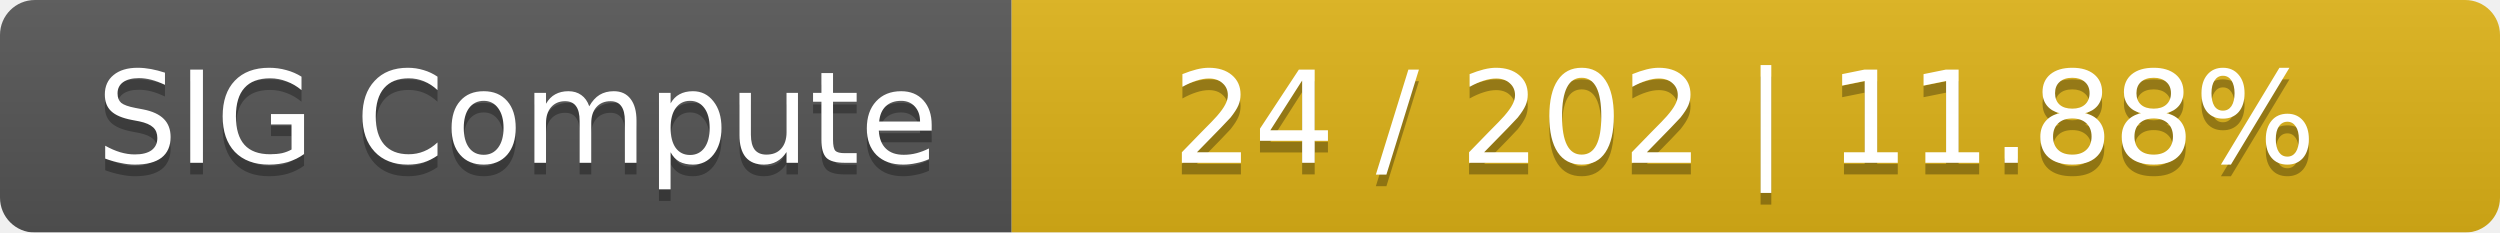
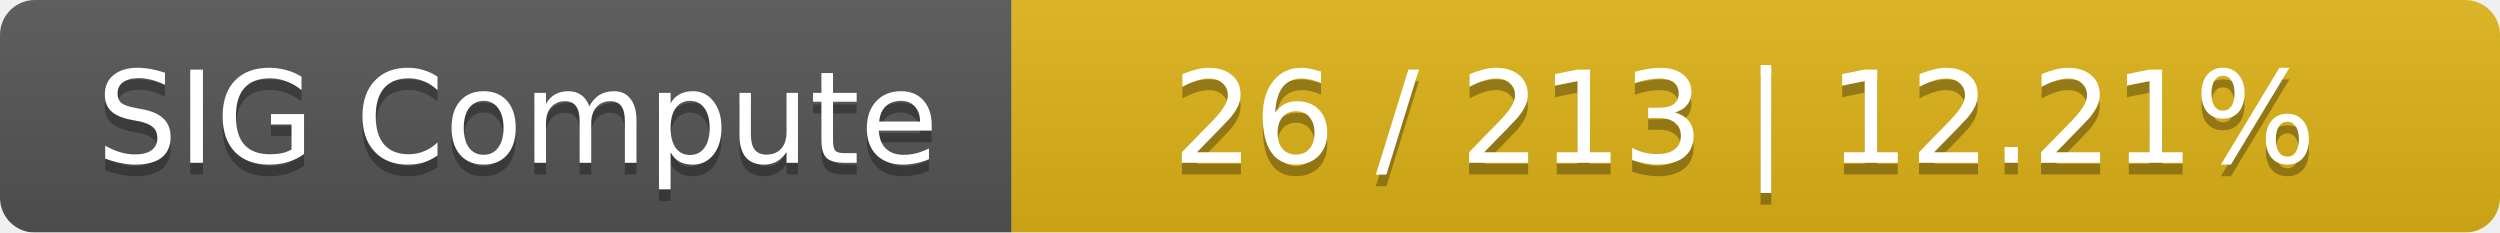
<svg xmlns="http://www.w3.org/2000/svg" width="215" height="20">
  <linearGradient id="smooth" x2="0" y2="100%">
    <stop offset="0" stop-color="#bbb" stop-opacity=".1" />
    <stop offset="1" stop-opacity=".1" />
  </linearGradient>
  <mask id="round">
    <rect width="215" height="20" rx="3" fill="#fff" />
  </mask>
  <g mask="url(#round)">
    <rect width="87" height="20" fill="#555" />
    <rect x="87" width="128" height="20" fill="#dfb317" />
    <rect width="215" height="20" fill="url(#smooth)" />
  </g>
  <g fill="#fff" text-anchor="middle" font-family="DejaVu Sans,Verdana,Geneva,sans-serif" font-size="11">
    <text x="44.5" y="15" fill="#010101" fill-opacity=".3">SIG Compute</text>
    <text x="44.5" y="14">SIG Compute</text>
-     <text x="150" y="15" fill="#010101" fill-opacity=".3">24 / 202    |    11.88%</text>
-     <text x="150" y="14">24 / 202    |    11.88%</text>
+     <text x="150" y="15" fill="#010101" fill-opacity=".3">26 / 213    |    12.21%</text>
+     <text x="150" y="14">26 / 213    |    12.21%</text>
  </g>
</svg>
